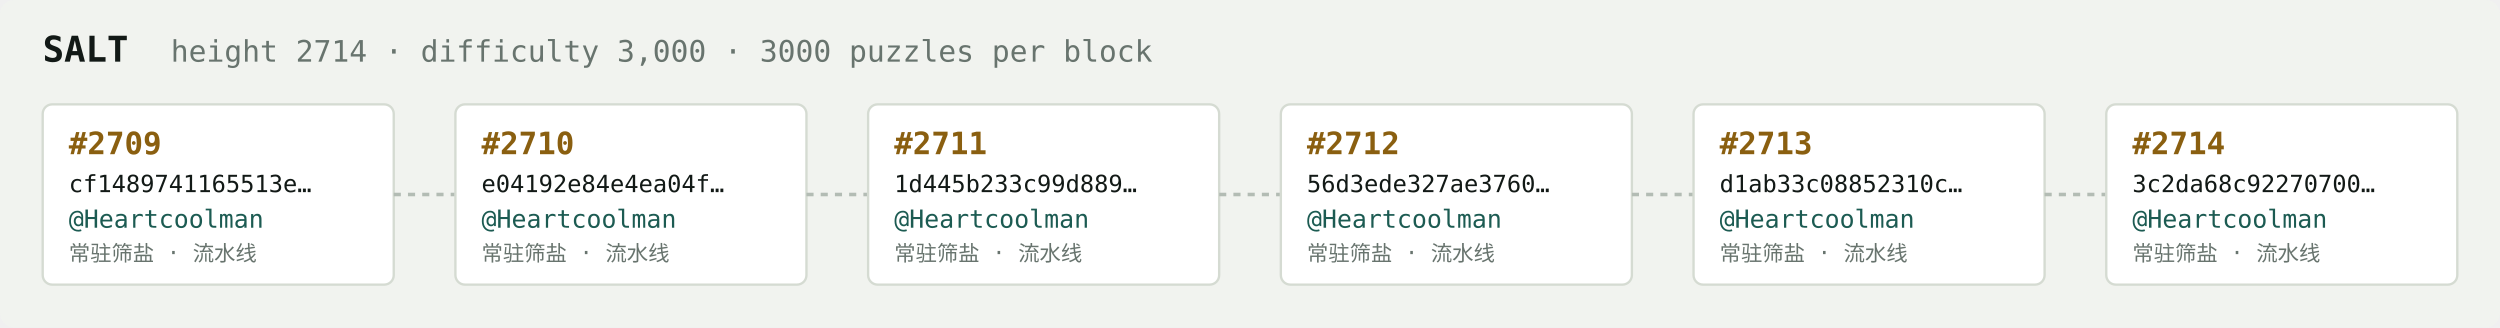
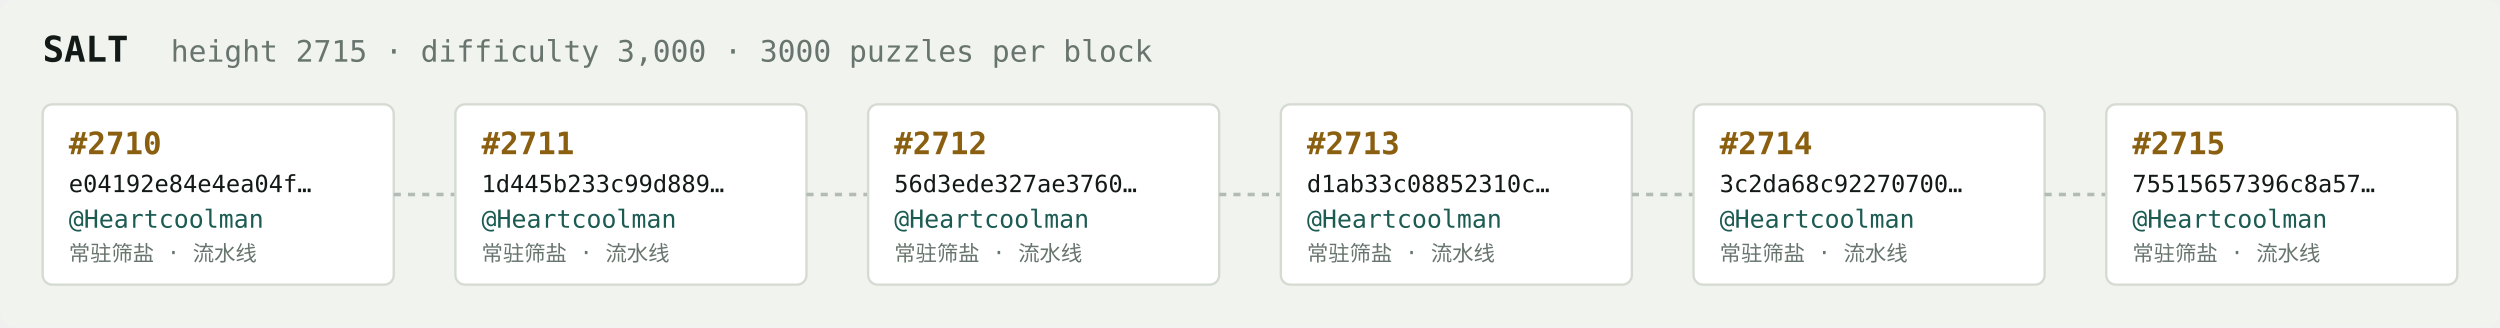
<svg xmlns="http://www.w3.org/2000/svg" width="1054" height="138" viewBox="0 0 1054 138" font-family="ui-monospace,SFMono-Regular,Menlo,monospace">
  <rect fill="#f1f3ef" width="1054" height="138" rx="6" />
  <text x="18" y="26" fill="#121916" font-size="15" font-weight="700">SALT</text>
-   <text x="72" y="26" fill="#68746e" font-size="12.5">height 2714 · difficulty 3,000 · 3000 puzzles per block</text>
+   <text x="72" y="26" fill="#68746e" font-size="12.5">height 2715 · difficulty 3,000 · 3000 puzzles per block</text>
  <rect x="18" y="44" width="148" height="76" rx="4" fill="#ffffff" stroke="#d5dbd2" stroke-width="1" />
-   <text x="29" y="65" fill="#8a5f10" font-size="13" font-weight="700">#2709</text>
-   <text x="29" y="81" fill="#121916" font-size="10">cf1489741165513e…</text>
+   <text x="29" y="65" fill="#8a5f10" font-size="13" font-weight="700">#2710</text>
+   <text x="29" y="81" fill="#121916" font-size="10">e04192e84e4ea04f…</text>
  <text x="29" y="96" fill="#1c5b52" font-size="10.5">@Heartcoolman</text>
  <text x="29" y="110" fill="#68746e" font-size="9">常驻筛盐 · 流水线</text>
  <line x1="166" y1="82.0" x2="192" y2="82.0" stroke="#b3bcb4" stroke-width="1.5" stroke-dasharray="3 3" />
  <rect x="192" y="44" width="148" height="76" rx="4" fill="#ffffff" stroke="#d5dbd2" stroke-width="1" />
-   <text x="203" y="65" fill="#8a5f10" font-size="13" font-weight="700">#2710</text>
-   <text x="203" y="81" fill="#121916" font-size="10">e04192e84e4ea04f…</text>
+   <text x="203" y="65" fill="#8a5f10" font-size="13" font-weight="700">#2711</text>
+   <text x="203" y="81" fill="#121916" font-size="10">1d445b233c99d889…</text>
  <text x="203" y="96" fill="#1c5b52" font-size="10.5">@Heartcoolman</text>
  <text x="203" y="110" fill="#68746e" font-size="9">常驻筛盐 · 流水线</text>
  <line x1="340" y1="82.0" x2="366" y2="82.0" stroke="#b3bcb4" stroke-width="1.5" stroke-dasharray="3 3" />
  <rect x="366" y="44" width="148" height="76" rx="4" fill="#ffffff" stroke="#d5dbd2" stroke-width="1" />
-   <text x="377" y="65" fill="#8a5f10" font-size="13" font-weight="700">#2711</text>
-   <text x="377" y="81" fill="#121916" font-size="10">1d445b233c99d889…</text>
+   <text x="377" y="65" fill="#8a5f10" font-size="13" font-weight="700">#2712</text>
+   <text x="377" y="81" fill="#121916" font-size="10">56d3ede327ae3760…</text>
  <text x="377" y="96" fill="#1c5b52" font-size="10.5">@Heartcoolman</text>
  <text x="377" y="110" fill="#68746e" font-size="9">常驻筛盐 · 流水线</text>
  <line x1="514" y1="82.0" x2="540" y2="82.0" stroke="#b3bcb4" stroke-width="1.5" stroke-dasharray="3 3" />
  <rect x="540" y="44" width="148" height="76" rx="4" fill="#ffffff" stroke="#d5dbd2" stroke-width="1" />
-   <text x="551" y="65" fill="#8a5f10" font-size="13" font-weight="700">#2712</text>
-   <text x="551" y="81" fill="#121916" font-size="10">56d3ede327ae3760…</text>
+   <text x="551" y="65" fill="#8a5f10" font-size="13" font-weight="700">#2713</text>
+   <text x="551" y="81" fill="#121916" font-size="10">d1ab33c08852310c…</text>
  <text x="551" y="96" fill="#1c5b52" font-size="10.5">@Heartcoolman</text>
  <text x="551" y="110" fill="#68746e" font-size="9">常驻筛盐 · 流水线</text>
  <line x1="688" y1="82.0" x2="714" y2="82.0" stroke="#b3bcb4" stroke-width="1.5" stroke-dasharray="3 3" />
  <rect x="714" y="44" width="148" height="76" rx="4" fill="#ffffff" stroke="#d5dbd2" stroke-width="1" />
-   <text x="725" y="65" fill="#8a5f10" font-size="13" font-weight="700">#2713</text>
-   <text x="725" y="81" fill="#121916" font-size="10">d1ab33c08852310c…</text>
+   <text x="725" y="65" fill="#8a5f10" font-size="13" font-weight="700">#2714</text>
+   <text x="725" y="81" fill="#121916" font-size="10">3c2da68c92270700…</text>
  <text x="725" y="96" fill="#1c5b52" font-size="10.5">@Heartcoolman</text>
  <text x="725" y="110" fill="#68746e" font-size="9">常驻筛盐 · 流水线</text>
  <line x1="862" y1="82.0" x2="888" y2="82.0" stroke="#b3bcb4" stroke-width="1.5" stroke-dasharray="3 3" />
  <rect x="888" y="44" width="148" height="76" rx="4" fill="#ffffff" stroke="#d5dbd2" stroke-width="1" />
-   <text x="899" y="65" fill="#8a5f10" font-size="13" font-weight="700">#2714</text>
-   <text x="899" y="81" fill="#121916" font-size="10">3c2da68c92270700…</text>
+   <text x="899" y="65" fill="#8a5f10" font-size="13" font-weight="700">#2715</text>
+   <text x="899" y="81" fill="#121916" font-size="10">75515657396c8a57…</text>
  <text x="899" y="96" fill="#1c5b52" font-size="10.5">@Heartcoolman</text>
  <text x="899" y="110" fill="#68746e" font-size="9">常驻筛盐 · 流水线</text>
</svg>
